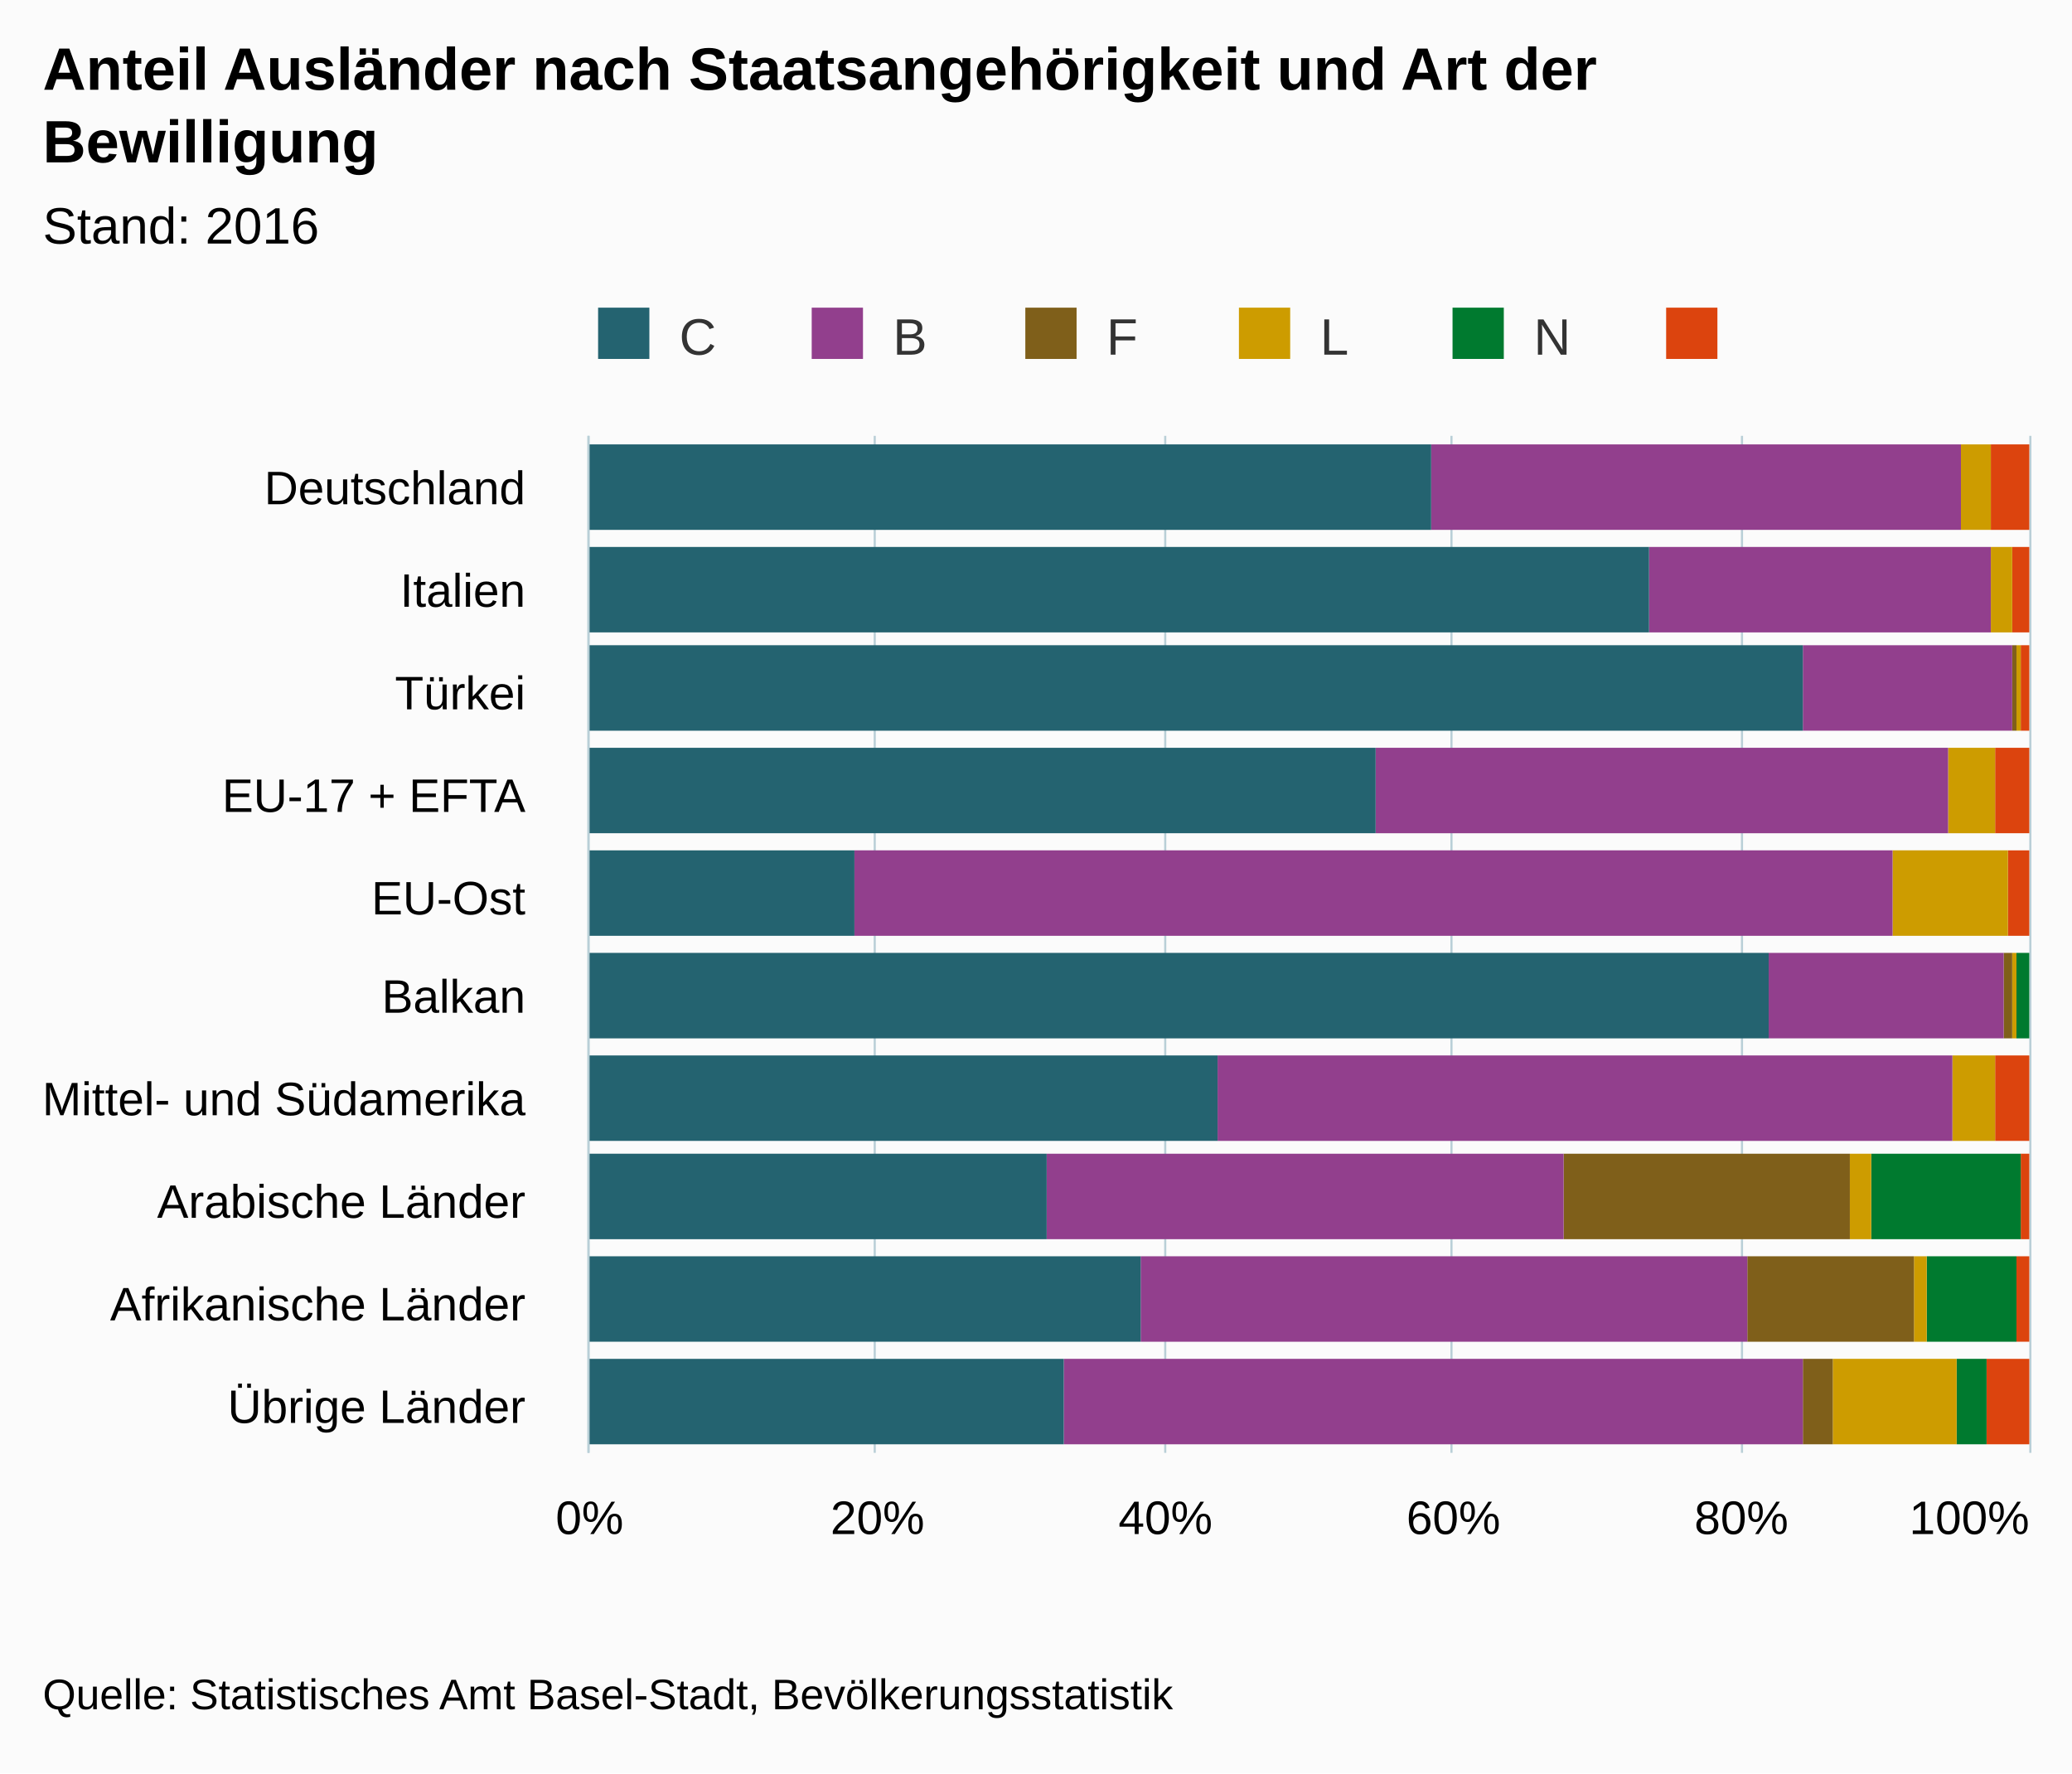
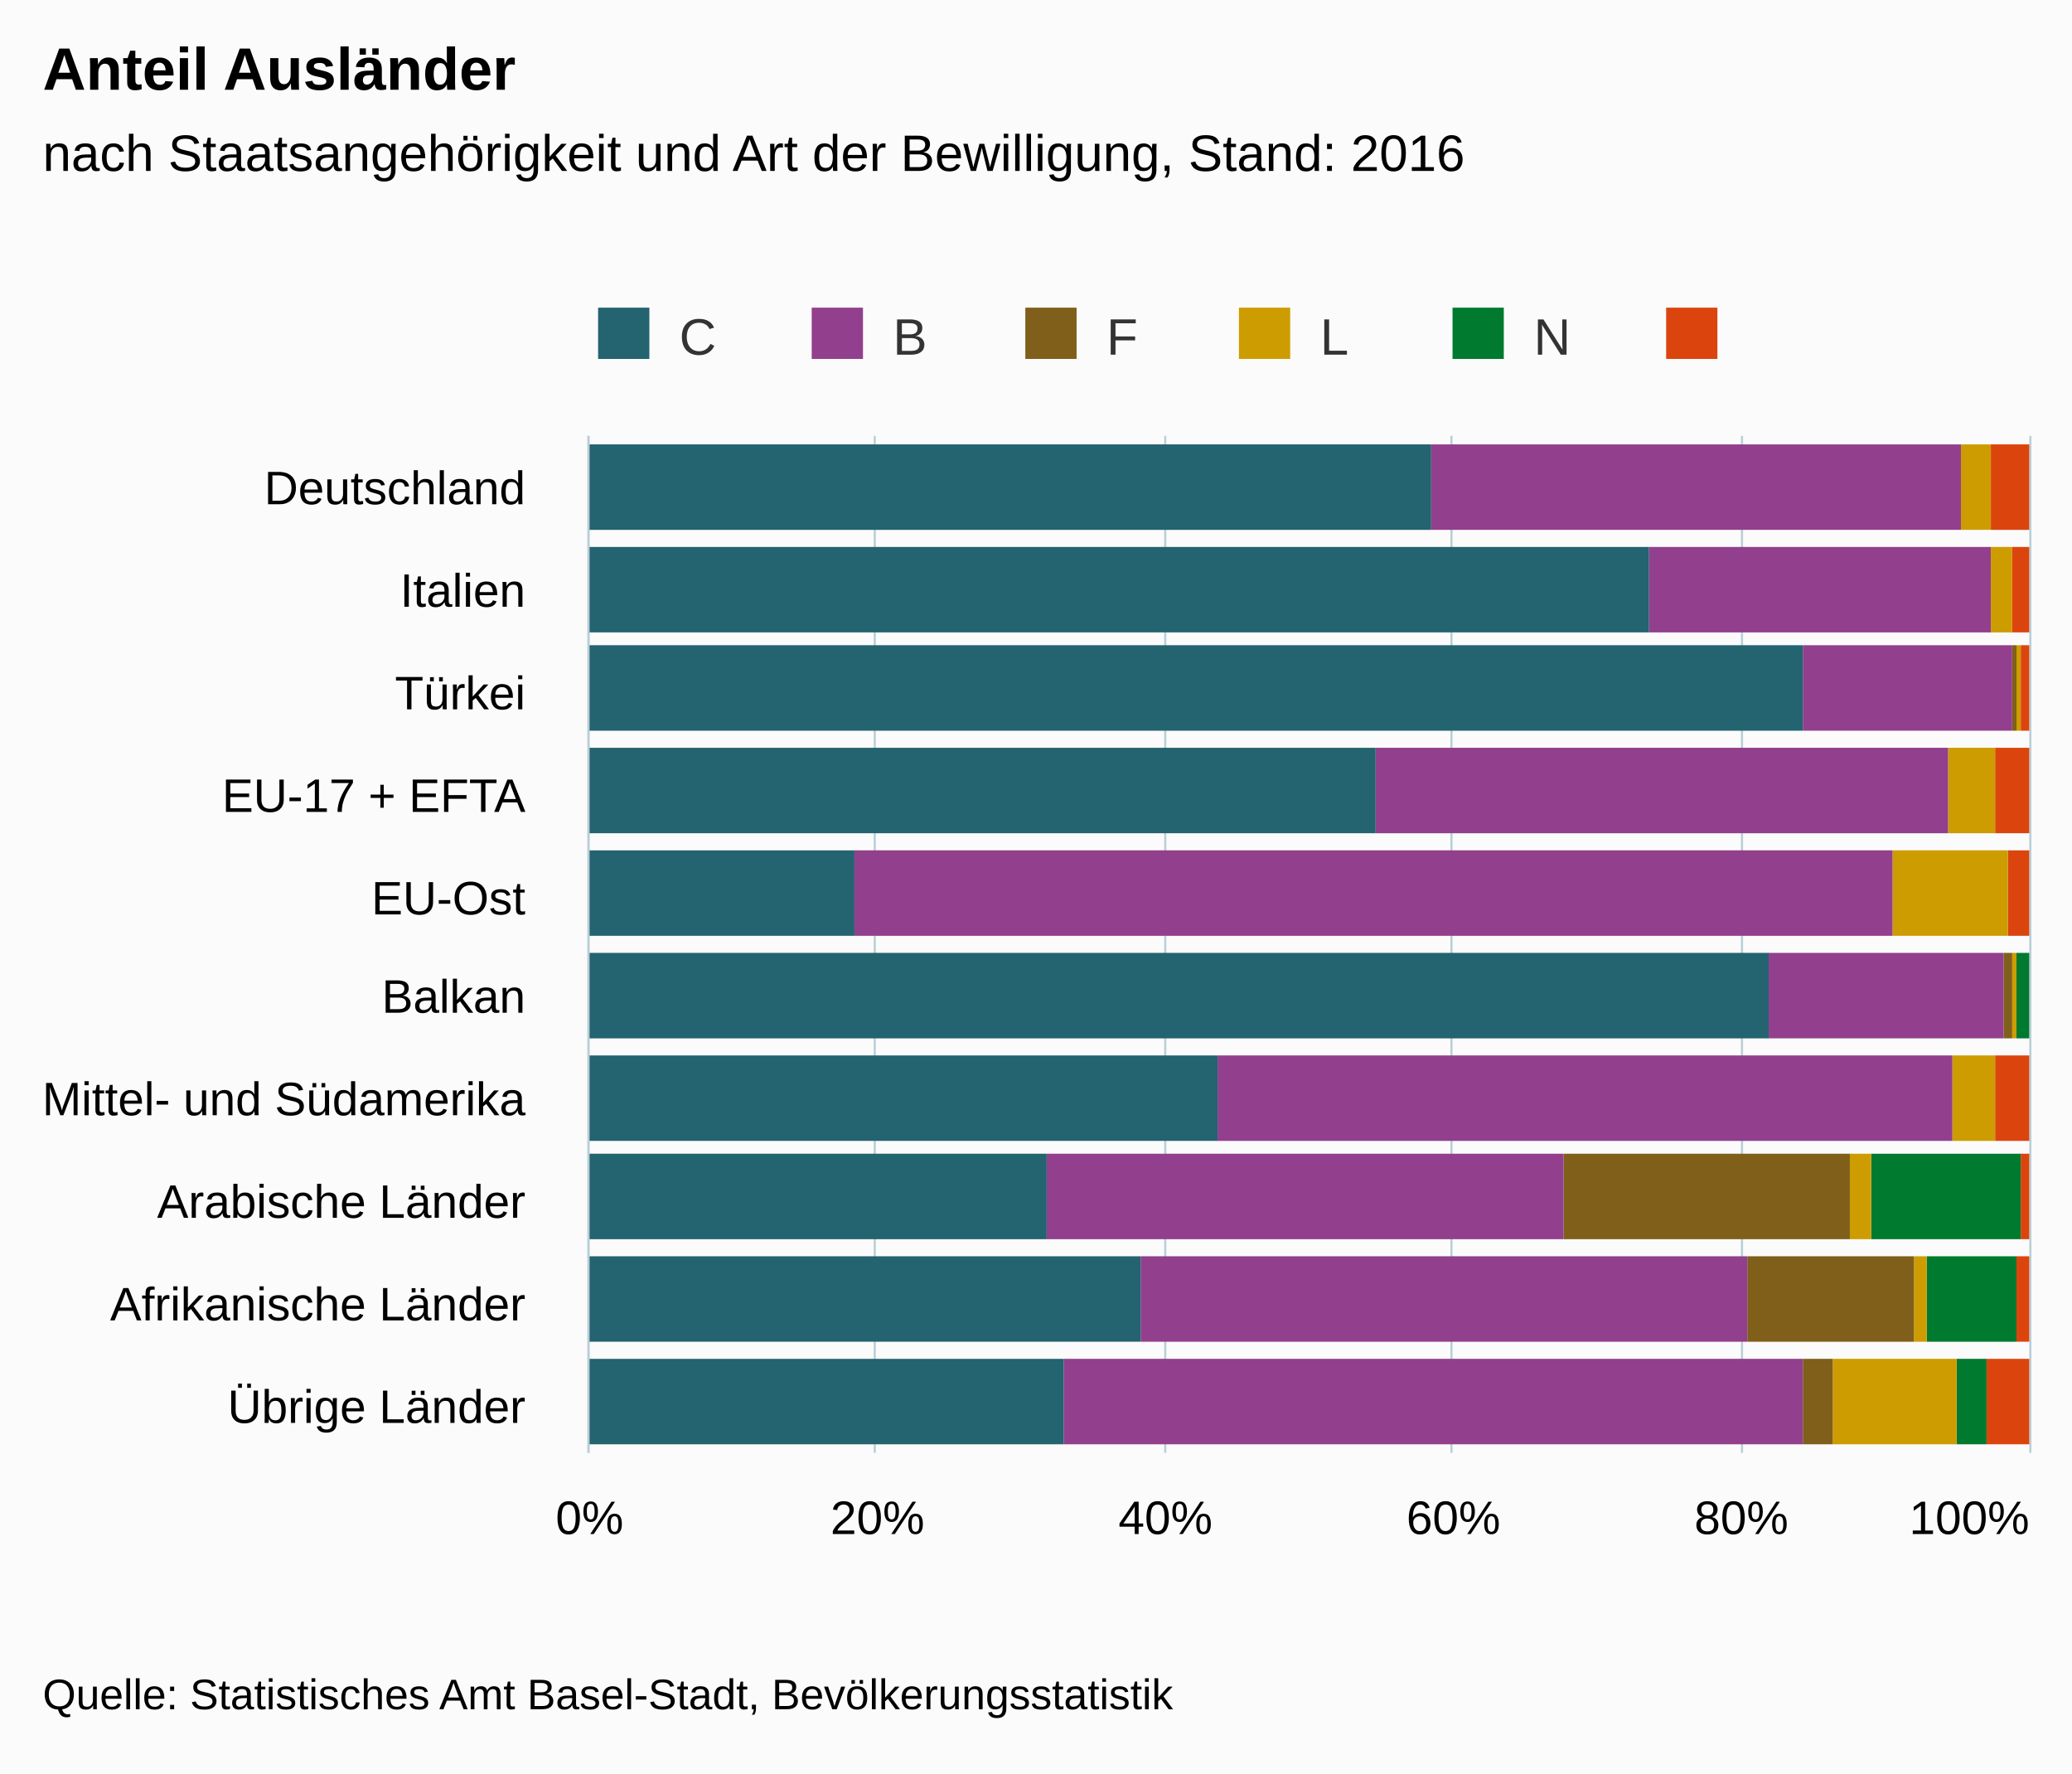
<svg xmlns="http://www.w3.org/2000/svg" version="1.1" class="highcharts-root" style="font-family:arial;font-size:12px;" viewBox="0 0 485 415">
  <defs>
    <clipPath>
      <rect x="0" y="0" width="238" height="337" fill="none" />
    </clipPath>
    <clipPath id="a">
      <rect x="0" y="0" width="238" height="337" fill="none" />
    </clipPath>
  </defs>
  <rect fill="#fbfbfb" class="highcharts-background" x="0" y="0" width="485" height="415" rx="0" ry="0" />
  <rect fill="none" class="highcharts-plot-background" x="138" y="102" width="337" height="238" />
  <g class="highcharts-pane-group" />
  <g class="highcharts-grid highcharts-xaxis-grid ">
    <path fill="none" class="highcharts-grid-line" d="M 138 126.5 L 475 126.5" opacity="1" />
    <path fill="none" class="highcharts-grid-line" d="M 138 150.5 L 475 150.5" opacity="1" />
    <path fill="none" class="highcharts-grid-line" d="M 138 173.5 L 475 173.5" opacity="1" />
    <path fill="none" class="highcharts-grid-line" d="M 138 197.5 L 475 197.5" opacity="1" />
    <path fill="none" class="highcharts-grid-line" d="M 138 221.5 L 475 221.5" opacity="1" />
    <path fill="none" class="highcharts-grid-line" d="M 138 245.5 L 475 245.5" opacity="1" />
    <path fill="none" class="highcharts-grid-line" d="M 138 269.5 L 475 269.5" opacity="1" />
    <path fill="none" class="highcharts-grid-line" d="M 138 292.5 L 475 292.5" opacity="1" />
    <path fill="none" class="highcharts-grid-line" d="M 138 316.5 L 475 316.5" opacity="1" />
    <path fill="none" class="highcharts-grid-line" d="M 138 340.5 L 475 340.5" opacity="1" />
    <path fill="none" class="highcharts-grid-line" d="M 138 102.5 L 475 102.5" opacity="1" />
  </g>
  <g class="highcharts-grid highcharts-yaxis-grid ">
    <path fill="none" stroke="#B9CFD7" stroke-width="0.5" class="highcharts-grid-line" d="M 137.75 102 L 137.75 340" opacity="1" />
    <path fill="none" stroke="#B9CFD7" stroke-width="0.5" class="highcharts-grid-line" d="M 204.75 102 L 204.75 340" opacity="1" />
    <path fill="none" stroke="#B9CFD7" stroke-width="0.5" class="highcharts-grid-line" d="M 272.75 102 L 272.75 340" opacity="1" />
    <path fill="none" stroke="#B9CFD7" stroke-width="0.5" class="highcharts-grid-line" d="M 339.75 102 L 339.75 340" opacity="1" />
    <path fill="none" stroke="#B9CFD7" stroke-width="0.5" class="highcharts-grid-line" d="M 407.75 102 L 407.75 340" opacity="1" />
    <path fill="none" stroke="#B9CFD7" stroke-width="0.5" class="highcharts-grid-line" d="M 475.25 102 L 475.25 340" opacity="1" />
  </g>
  <rect fill="none" class="highcharts-plot-border" x="138" y="102" width="337" height="238" />
  <g class="highcharts-axis highcharts-xaxis ">
    <path fill="none" class="highcharts-axis-line" stroke="#B9CFD7" stroke-width="0.5" d="M 137.75 102 L 137.75 340" />
  </g>
  <g class="highcharts-axis highcharts-yaxis ">
    <path fill="none" class="highcharts-axis-line" d="M 138 340 L 475 340" />
  </g>
  <g class="highcharts-series-group">
    <g class="highcharts-series highcharts-series-0 highcharts-column-series highcharts-color-undefined " transform="translate(475,340) rotate(90) scale(-1,1) scale(1 1)" clip-path="url(#a)">
      <rect x="216" y="0" width="20" height="9" fill="#DC440E" class="highcharts-point" />
      <rect x="192" y="0" width="20" height="4" fill="#DC440E" class="highcharts-point" />
      <rect x="169" y="0" width="20" height="2" fill="#DC440E" class="highcharts-point" />
      <rect x="145" y="0" width="20" height="8" fill="#DC440E" class="highcharts-point" />
      <rect x="121" y="0" width="20" height="5" fill="#DC440E" class="highcharts-point" />
      <rect x="97" y="1" width="20" height="0" fill="#DC440E" class="highcharts-point" />
      <rect x="73" y="0" width="20" height="8" fill="#DC440E" class="highcharts-point" />
      <rect x="50" y="0" width="20" height="2" fill="#DC440E" class="highcharts-point" />
      <rect x="26" y="0" width="20" height="3" fill="#DC440E" class="highcharts-point" />
      <rect x="2" y="0" width="20" height="10" fill="#DC440E" class="highcharts-point" />
    </g>
    <g class="highcharts-markers highcharts-series-0 highcharts-column-series highcharts-color-undefined " transform="translate(475,340) rotate(90) scale(-1,1) scale(1 1)" clip-path="none" />
    <g class="highcharts-series highcharts-series-1 highcharts-column-series highcharts-color-undefined " transform="translate(475,340) rotate(90) scale(-1,1) scale(1 1)" clip-path="url(#a)">
      <rect x="216" y="9" width="20" height="0" fill="#007A2F" class="highcharts-point" />
      <rect x="192" y="4" width="20" height="0" fill="#007A2F" class="highcharts-point" />
      <rect x="169" y="2" width="20" height="0" fill="#007A2F" class="highcharts-point" />
      <rect x="145" y="8" width="20" height="0" fill="#007A2F" class="highcharts-point" />
      <rect x="121" y="5" width="20" height="0" fill="#007A2F" class="highcharts-point" />
      <rect x="97" y="0" width="20" height="3" fill="#007A2F" class="highcharts-point" />
      <rect x="73" y="8" width="20" height="0" fill="#007A2F" class="highcharts-point" />
      <rect x="50" y="2" width="20" height="35" fill="#007A2F" class="highcharts-point" />
      <rect x="26" y="3" width="20" height="21" fill="#007A2F" class="highcharts-point" />
      <rect x="2" y="10" width="20" height="7" fill="#007A2F" class="highcharts-point" />
    </g>
    <g class="highcharts-markers highcharts-series-1 highcharts-column-series highcharts-color-undefined " transform="translate(475,340) rotate(90) scale(-1,1) scale(1 1)" clip-path="none" />
    <g class="highcharts-series highcharts-series-2 highcharts-column-series highcharts-color-undefined " transform="translate(475,340) rotate(90) scale(-1,1) scale(1 1)" clip-path="url(#a)">
      <rect x="216" y="9" width="20" height="7" fill="#CD9C00" class="highcharts-point" />
      <rect x="192" y="4" width="20" height="5" fill="#CD9C00" class="highcharts-point" />
      <rect x="169" y="2" width="20" height="1" fill="#CD9C00" class="highcharts-point" />
      <rect x="145" y="8" width="20" height="11" fill="#CD9C00" class="highcharts-point" />
      <rect x="121" y="5" width="20" height="27" fill="#CD9C00" class="highcharts-point" />
      <rect x="97" y="3" width="20" height="1" fill="#CD9C00" class="highcharts-point" />
      <rect x="73" y="8" width="20" height="10" fill="#CD9C00" class="highcharts-point" />
      <rect x="50" y="37" width="20" height="5" fill="#CD9C00" class="highcharts-point" />
      <rect x="26" y="24" width="20" height="3" fill="#CD9C00" class="highcharts-point" />
      <rect x="2" y="17" width="20" height="29" fill="#CD9C00" class="highcharts-point" />
    </g>
    <g class="highcharts-markers highcharts-series-2 highcharts-column-series highcharts-color-undefined " transform="translate(475,340) rotate(90) scale(-1,1) scale(1 1)" clip-path="none" />
    <g class="highcharts-series highcharts-series-3 highcharts-column-series highcharts-color-undefined " transform="translate(475,340) rotate(90) scale(-1,1) scale(1 1)" clip-path="url(#a)">
      <rect x="216" y="16" width="20" height="0" fill="#7F5F1A" class="highcharts-point" />
      <rect x="192" y="9" width="20" height="0" fill="#7F5F1A" class="highcharts-point" />
      <rect x="169" y="3" width="20" height="1" fill="#7F5F1A" class="highcharts-point" />
      <rect x="145" y="19" width="20" height="0" fill="#7F5F1A" class="highcharts-point" />
      <rect x="121" y="32" width="20" height="0" fill="#7F5F1A" class="highcharts-point" />
      <rect x="97" y="4" width="20" height="2" fill="#7F5F1A" class="highcharts-point" />
      <rect x="73" y="18" width="20" height="0" fill="#7F5F1A" class="highcharts-point" />
      <rect x="50" y="42" width="20" height="67" fill="#7F5F1A" class="highcharts-point" />
      <rect x="26" y="27" width="20" height="39" fill="#7F5F1A" class="highcharts-point" />
      <rect x="2" y="46" width="20" height="7" fill="#7F5F1A" class="highcharts-point" />
    </g>
    <g class="highcharts-markers highcharts-series-3 highcharts-column-series highcharts-color-undefined " transform="translate(475,340) rotate(90) scale(-1,1) scale(1 1)" clip-path="none" />
    <g class="highcharts-series highcharts-series-4 highcharts-column-series highcharts-color-undefined " transform="translate(475,340) rotate(90) scale(-1,1) scale(1 1)" clip-path="url(#a)">
      <rect x="216" y="16" width="20" height="124" fill="#923F8D" class="highcharts-point" />
      <rect x="192" y="9" width="20" height="80" fill="#923F8D" class="highcharts-point" />
      <rect x="169" y="4" width="20" height="49" fill="#923F8D" class="highcharts-point" />
      <rect x="145" y="19" width="20" height="134" fill="#923F8D" class="highcharts-point" />
      <rect x="121" y="32" width="20" height="243" fill="#923F8D" class="highcharts-point" />
      <rect x="97" y="6" width="20" height="55" fill="#923F8D" class="highcharts-point" />
      <rect x="73" y="18" width="20" height="172" fill="#923F8D" class="highcharts-point" />
      <rect x="50" y="109" width="20" height="121" fill="#923F8D" class="highcharts-point" />
      <rect x="26" y="66" width="20" height="142" fill="#923F8D" class="highcharts-point" />
      <rect x="2" y="53" width="20" height="173" fill="#923F8D" class="highcharts-point" />
    </g>
    <g class="highcharts-markers highcharts-series-4 highcharts-column-series highcharts-color-undefined " transform="translate(475,340) rotate(90) scale(-1,1) scale(1 1)" clip-path="none" />
    <g class="highcharts-series highcharts-series-5 highcharts-column-series highcharts-color-undefined " transform="translate(475,340) rotate(90) scale(-1,1) scale(1 1)" clip-path="url(#a)">
      <rect x="216" y="140" width="20" height="198" fill="#246370" class="highcharts-point" />
      <rect x="192" y="89" width="20" height="249" fill="#246370" class="highcharts-point" />
      <rect x="169" y="53" width="20" height="285" fill="#246370" class="highcharts-point" />
      <rect x="145" y="153" width="20" height="185" fill="#246370" class="highcharts-point" />
      <rect x="121" y="275" width="20" height="63" fill="#246370" class="highcharts-point" />
      <rect x="97" y="61" width="20" height="277" fill="#246370" class="highcharts-point" />
      <rect x="73" y="190" width="20" height="148" fill="#246370" class="highcharts-point" />
      <rect x="50" y="230" width="20" height="108" fill="#246370" class="highcharts-point" />
      <rect x="26" y="208" width="20" height="130" fill="#246370" class="highcharts-point" />
      <rect x="2" y="226" width="20" height="112" fill="#246370" class="highcharts-point" />
    </g>
    <g class="highcharts-markers highcharts-series-5 highcharts-column-series highcharts-color-undefined " transform="translate(475,340) rotate(90) scale(-1,1) scale(1 1)" clip-path="none" />
  </g>
  <text x="10" text-anchor="start" class="highcharts-title" style="color:#000000;font-size:14px;font-weight:bold;fill:#000000;" y="21">
-     <tspan>Anteil Ausländer nach Staatsangehörigkeit und Art der</tspan>
-     <tspan dy="17" x="10">Bewilligung</tspan>
+     <tspan>Anteil Ausländer</tspan>
  </text>
-   <text x="10" text-anchor="start" class="highcharts-subtitle" style="color:#000000;font-size:12px;font-weight:normal;font-family:arial;fill:#000000;" y="57">
-     <tspan>Stand: 2016</tspan>
+   <text x="10" text-anchor="start" class="highcharts-subtitle" style="color:#000000;font-size:12px;font-weight:normal;font-family:arial;fill:#000000;" y="40">
+     <tspan>nach Staatsangehörigkeit und Art der Bewilligung, Stand: 2016</tspan>
  </text>
  <g class="highcharts-legend" transform="translate(130,65)">
    <rect fill="none" class="highcharts-legend-box" rx="0" ry="0" x="0" y="0" width="296" height="25" visibility="visible" />
    <g>
      <g>
        <g class="highcharts-legend-item highcharts-column-series highcharts-color-undefined highcharts-series-5" transform="translate(8,3)">
          <text x="21" style="color:#333333;font-size:12px;font-weight:normal;cursor:pointer;fill:#333333;" text-anchor="start" y="15">
            <tspan>C</tspan>
          </text>
          <rect x="2" y="4" width="12" height="12" fill="#246370" class="highcharts-point" />
        </g>
        <g class="highcharts-legend-item highcharts-column-series highcharts-color-undefined highcharts-series-4" transform="translate(58,3)">
          <text x="21" y="15" style="color:#333333;font-size:12px;font-weight:normal;cursor:pointer;fill:#333333;" text-anchor="start">
            <tspan>B</tspan>
          </text>
          <rect x="2" y="4" width="12" height="12" fill="#923F8D" class="highcharts-point" />
        </g>
        <g class="highcharts-legend-item highcharts-column-series highcharts-color-undefined highcharts-series-3" transform="translate(108,3)">
          <text x="21" y="15" style="color:#333333;font-size:12px;font-weight:normal;cursor:pointer;fill:#333333;" text-anchor="start">
            <tspan>F</tspan>
          </text>
          <rect x="2" y="4" width="12" height="12" fill="#7F5F1A" class="highcharts-point" />
        </g>
        <g class="highcharts-legend-item highcharts-column-series highcharts-color-undefined highcharts-series-2" transform="translate(158,3)">
          <text x="21" y="15" style="color:#333333;font-size:12px;font-weight:normal;cursor:pointer;fill:#333333;" text-anchor="start">
            <tspan>L</tspan>
          </text>
          <rect x="2" y="4" width="12" height="12" fill="#CD9C00" class="highcharts-point" />
        </g>
        <g class="highcharts-legend-item highcharts-column-series highcharts-color-undefined highcharts-series-1" transform="translate(208,3)">
          <text x="21" y="15" style="color:#333333;font-size:12px;font-weight:normal;cursor:pointer;fill:#333333;" text-anchor="start">
            <tspan>N</tspan>
          </text>
          <rect x="2" y="4" width="12" height="12" fill="#007A2F" class="highcharts-point" />
        </g>
        <g class="highcharts-legend-item highcharts-column-series highcharts-color-undefined highcharts-series-0" transform="translate(258,3)">
          <text x="21" y="15" style="color:#333333;font-size:12px;font-weight:normal;cursor:pointer;fill:#333333;" text-anchor="start">
            <tspan />
          </text>
          <rect x="2" y="4" width="12" height="12" fill="#DC440E" class="highcharts-point" />
        </g>
      </g>
    </g>
  </g>
  <g class="highcharts-axis-labels highcharts-xaxis-labels ">
    <text x="123" style="color:#000000;cursor:default;font-size:11px;fill:#000000;" text-anchor="end" transform="translate(0,0)" y="118" opacity="1">
      <tspan>Deutschland</tspan>
    </text>
    <text x="123" style="color:#000000;cursor:default;font-size:11px;fill:#000000;" text-anchor="end" transform="translate(0,0)" y="142" opacity="1">
      <tspan>Italien</tspan>
    </text>
    <text x="123" style="color:#000000;cursor:default;font-size:11px;fill:#000000;" text-anchor="end" transform="translate(0,0)" y="166" opacity="1">
      <tspan>Türkei</tspan>
    </text>
    <text x="123" style="color:#000000;cursor:default;font-size:11px;fill:#000000;" text-anchor="end" transform="translate(0,0)" y="190" opacity="1">
      <tspan>EU-17 + EFTA</tspan>
    </text>
    <text x="123" style="color:#000000;cursor:default;font-size:11px;fill:#000000;" text-anchor="end" transform="translate(0,0)" y="214" opacity="1">
      <tspan>EU-Ost</tspan>
    </text>
    <text x="123" style="color:#000000;cursor:default;font-size:11px;fill:#000000;" text-anchor="end" transform="translate(0,0)" y="237" opacity="1">
      <tspan>Balkan</tspan>
    </text>
    <text x="123" style="color:#000000;cursor:default;font-size:11px;fill:#000000;" text-anchor="end" transform="translate(0,0)" y="261" opacity="1">
      <tspan>Mittel- und Südamerika</tspan>
    </text>
    <text x="123" style="color:#000000;cursor:default;font-size:11px;fill:#000000;" text-anchor="end" transform="translate(0,0)" y="285" opacity="1">
      <tspan>Arabische Länder</tspan>
    </text>
    <text x="123" style="color:#000000;cursor:default;font-size:11px;fill:#000000;" text-anchor="end" transform="translate(0,0)" y="309" opacity="1">
      <tspan>Afrikanische Länder</tspan>
    </text>
    <text x="123" style="color:#000000;cursor:default;font-size:11px;fill:#000000;" text-anchor="end" transform="translate(0,0)" y="333" opacity="1">
      <tspan>Übrige Länder</tspan>
    </text>
  </g>
  <g class="highcharts-axis-labels highcharts-yaxis-labels ">
    <text x="138" style="color:#000000;cursor:default;font-size:11px;fill:#000000;" text-anchor="middle" transform="translate(0,0)" y="359" opacity="1">
      <tspan>0%</tspan>
    </text>
    <text x="205.4" style="color:#000000;cursor:default;font-size:11px;fill:#000000;" text-anchor="middle" transform="translate(0,0)" y="359" opacity="1">
      <tspan>20%</tspan>
    </text>
    <text x="272.8" style="color:#000000;cursor:default;font-size:11px;fill:#000000;" text-anchor="middle" transform="translate(0,0)" y="359" opacity="1">
      <tspan>40%</tspan>
    </text>
    <text x="340.2" style="color:#000000;cursor:default;font-size:11px;fill:#000000;" text-anchor="middle" transform="translate(0,0)" y="359" opacity="1">
      <tspan>60%</tspan>
    </text>
    <text x="407.6" style="color:#000000;cursor:default;font-size:11px;fill:#000000;" text-anchor="middle" transform="translate(0,0)" y="359" opacity="1">
      <tspan>80%</tspan>
    </text>
    <text x="460.953" style="color:#000000;cursor:default;font-size:11px;fill:#000000;" text-anchor="middle" transform="translate(0,0)" y="359" opacity="1">
      <tspan>100%</tspan>
    </text>
  </g>
  <text x="10" class="highcharts-credits" text-anchor="start" style="cursor:default;color:#000000;font-size:10px;fill:#000000;" y="400">
    <tspan>Quelle: Statistisches Amt Basel-Stadt, Bevölkerungsstatistik</tspan>
  </text>
</svg>
